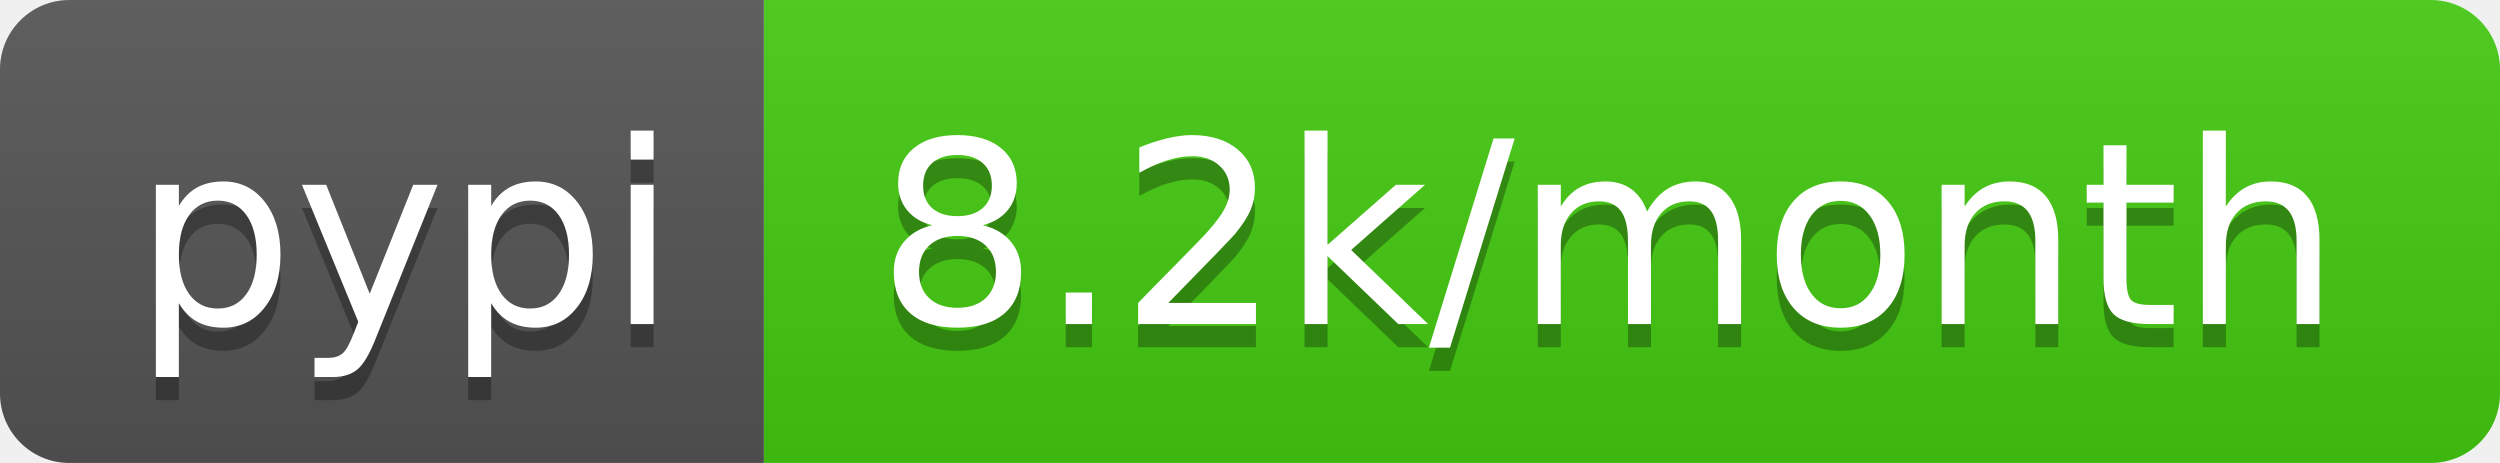
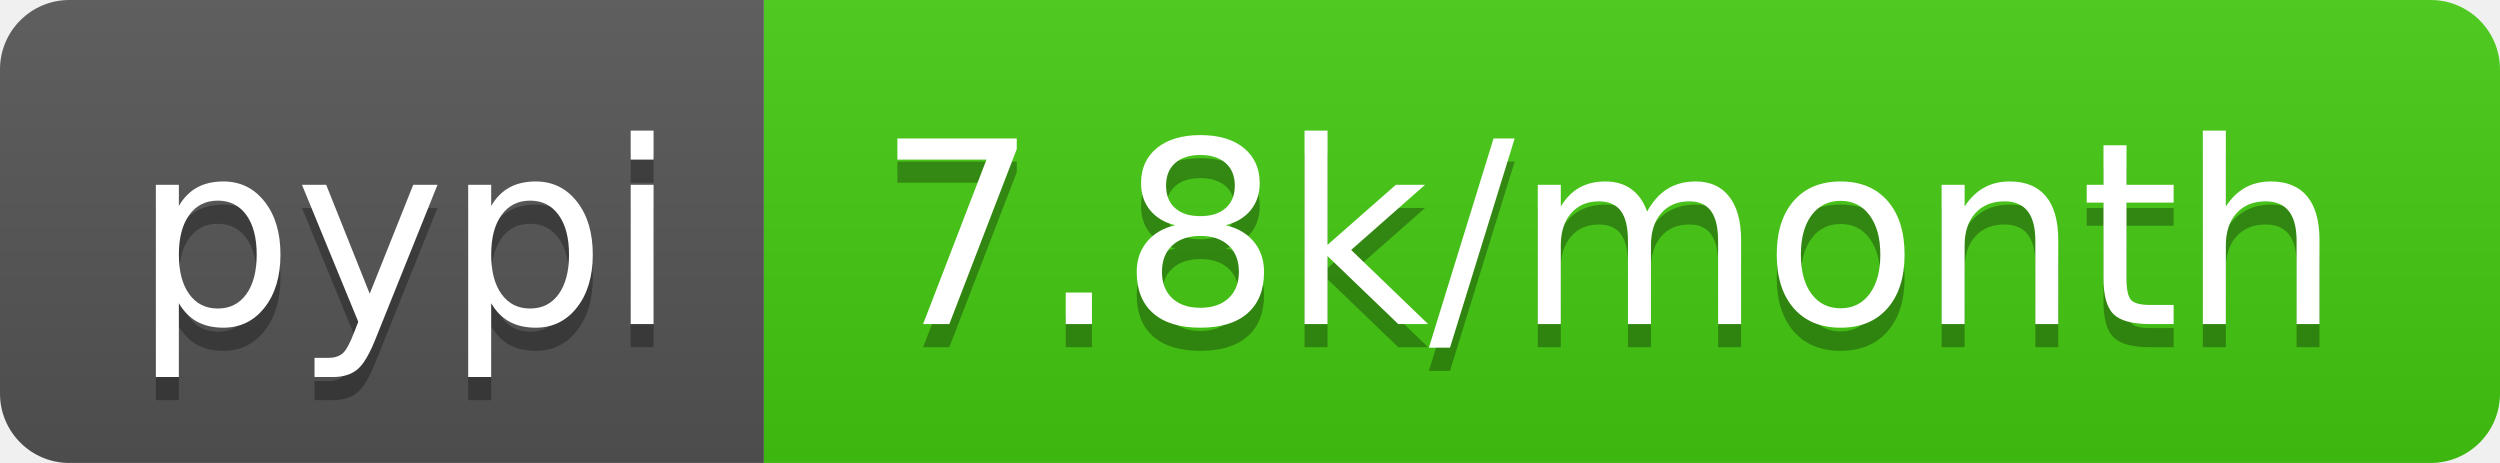
<svg xmlns="http://www.w3.org/2000/svg" width="108" height="20">
  <linearGradient id="b" x2="0" y2="100%">
    <stop offset="0" stop-color="#bbb" stop-opacity=".1" />
    <stop offset="1" stop-opacity=".1" />
  </linearGradient>
  <clipPath id="a">
    <rect width="108" height="20" rx="3" fill="#fff" />
  </clipPath>
  <g clip-path="url(#a)">
    <path fill="#555" d="M0 0h33v20H0z" />
    <path fill="#4c1" d="M33 0h75v20H33z" />
    <path fill="url(#b)" d="M0 0h108v20H0z" />
  </g>
  <g fill="#fff" text-anchor="middle" font-family="DejaVu Sans,Verdana,Geneva,sans-serif" font-size="110">
    <text x="175" y="150" fill="#010101" fill-opacity=".3" transform="scale(.1)" textLength="230">pypi</text>
    <text x="175" y="140" transform="scale(.1)" textLength="230">pypi</text>
-     <text x="695" y="150" fill="#010101" fill-opacity=".3" transform="scale(.1)" textLength="650">8.2k/month</text>
-     <text x="695" y="140" transform="scale(.1)" textLength="650">8.2k/month</text>
+     <text x="695" y="150" fill="#010101" fill-opacity=".3" transform="scale(.1)" textLength="650">7.8k/month</text>
+     <text x="695" y="140" transform="scale(.1)" textLength="650">7.8k/month</text>
  </g>
</svg>
